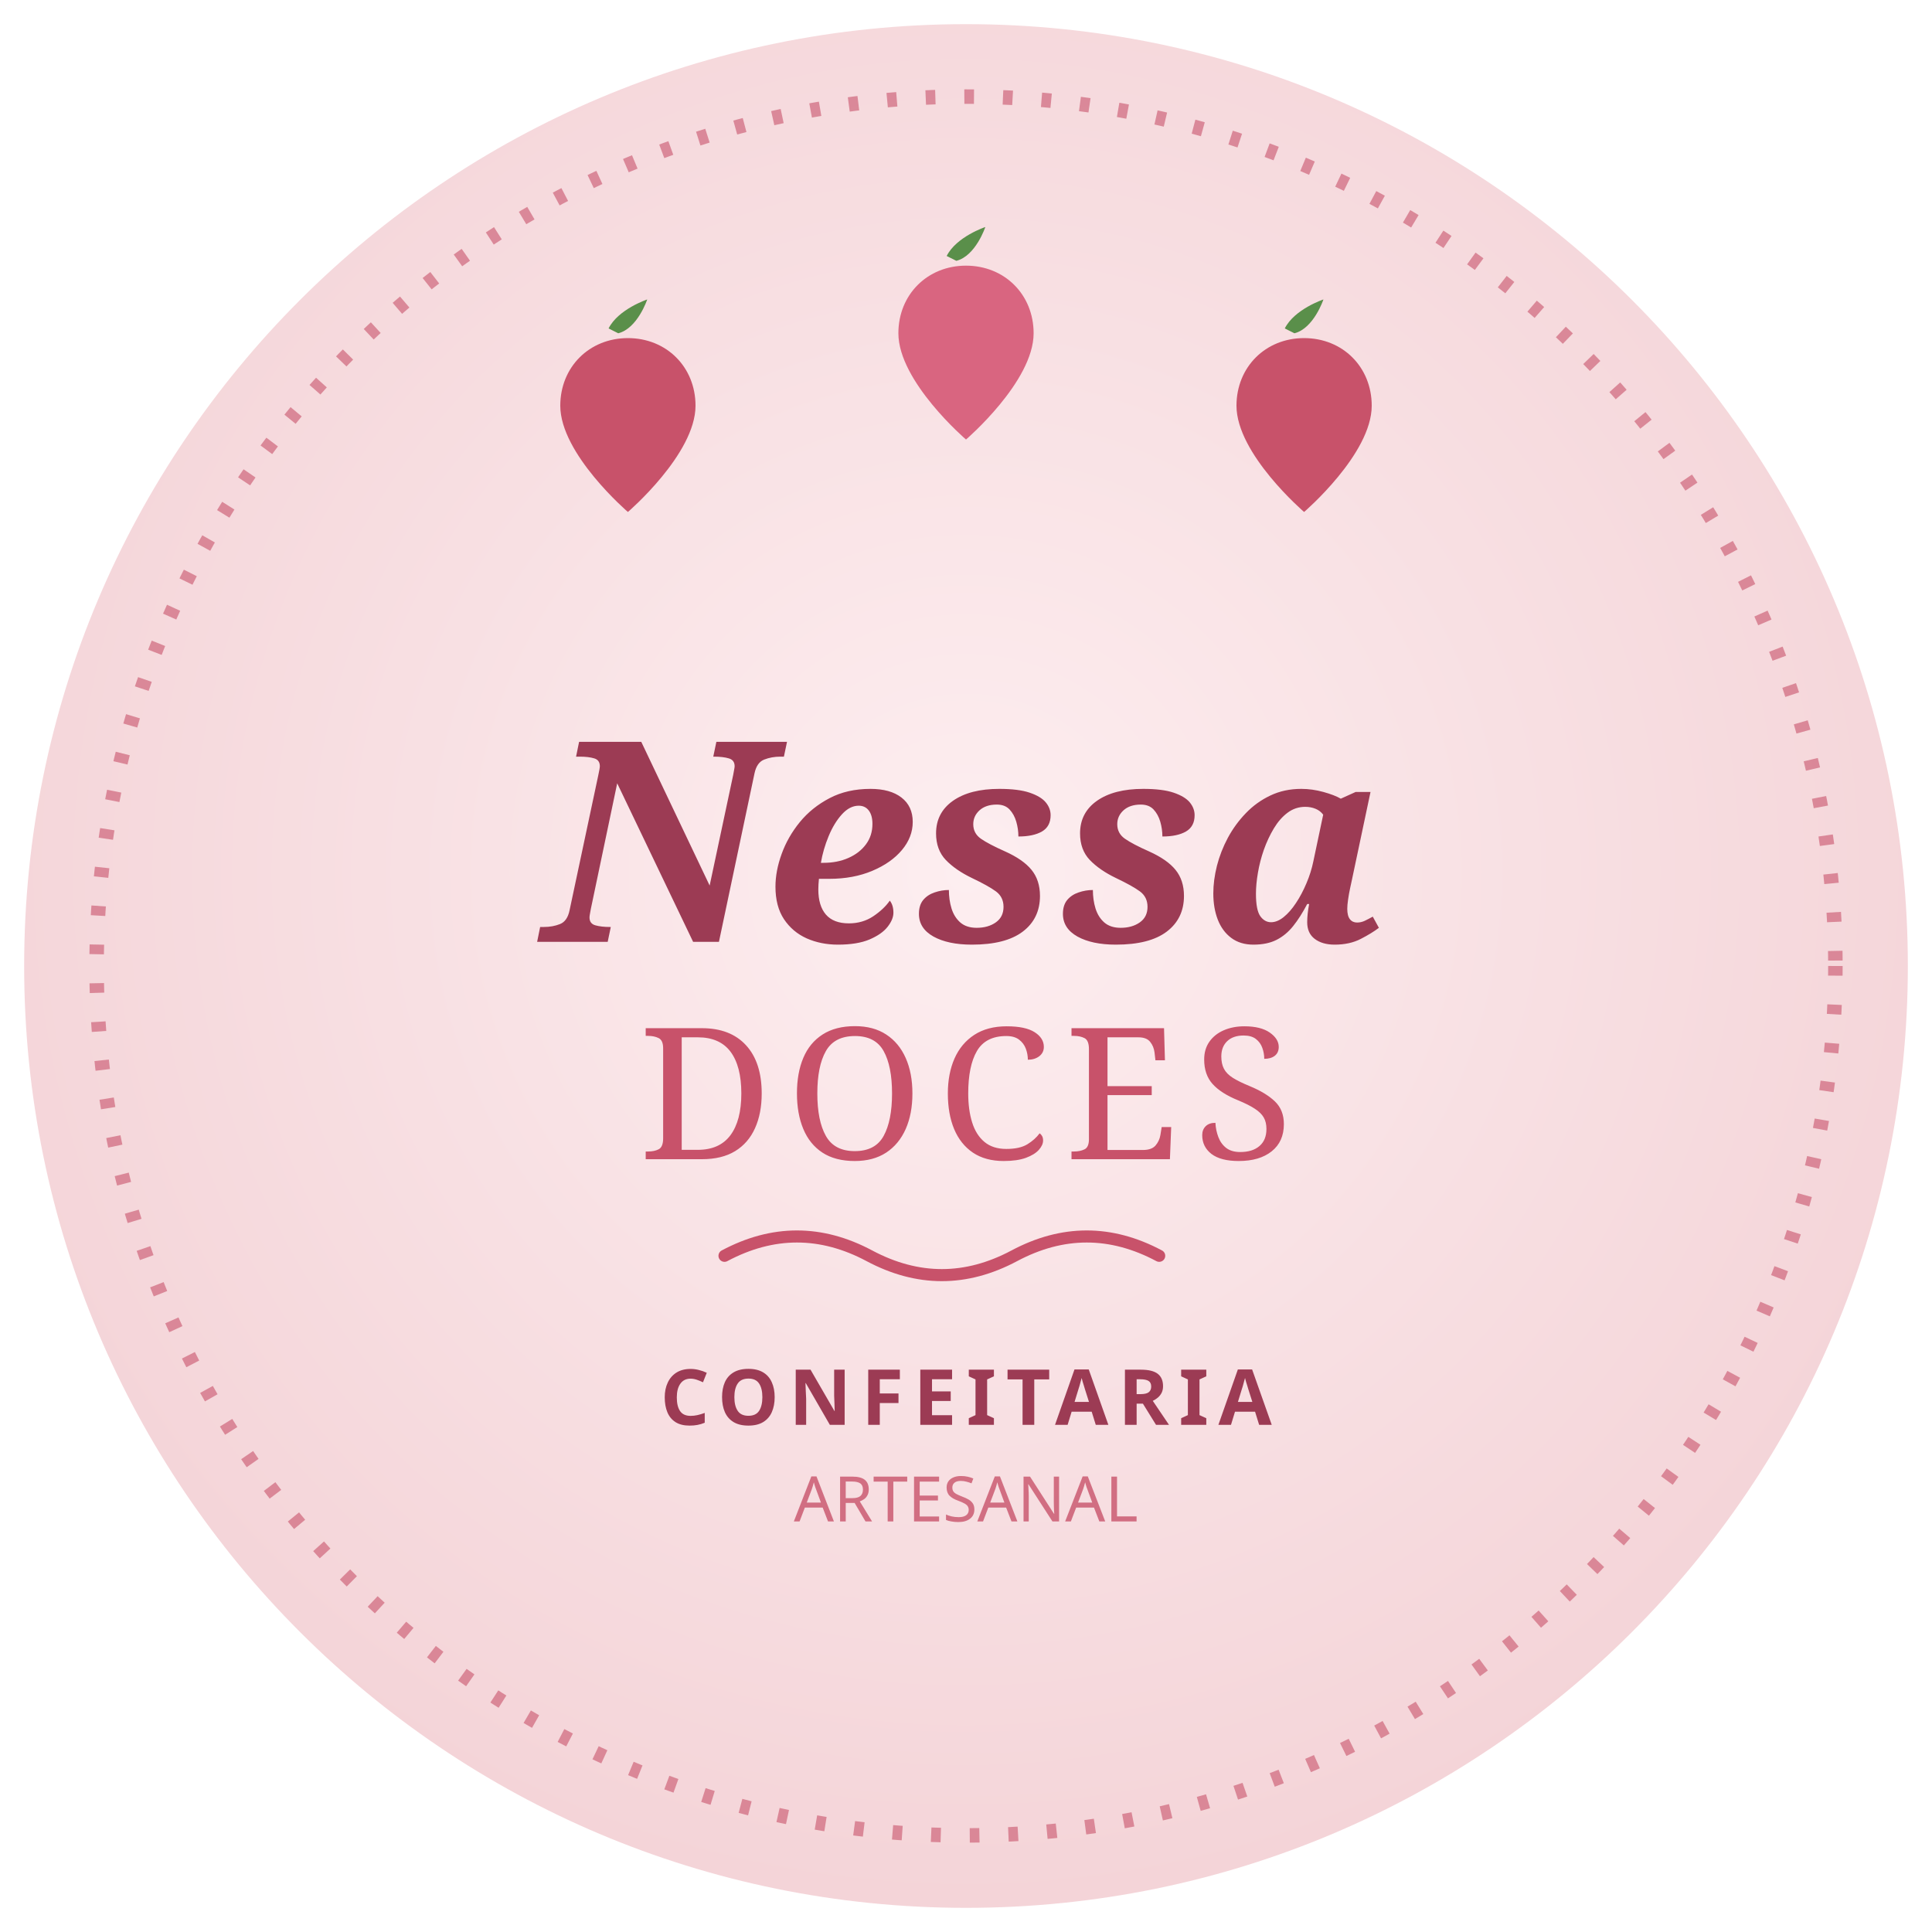
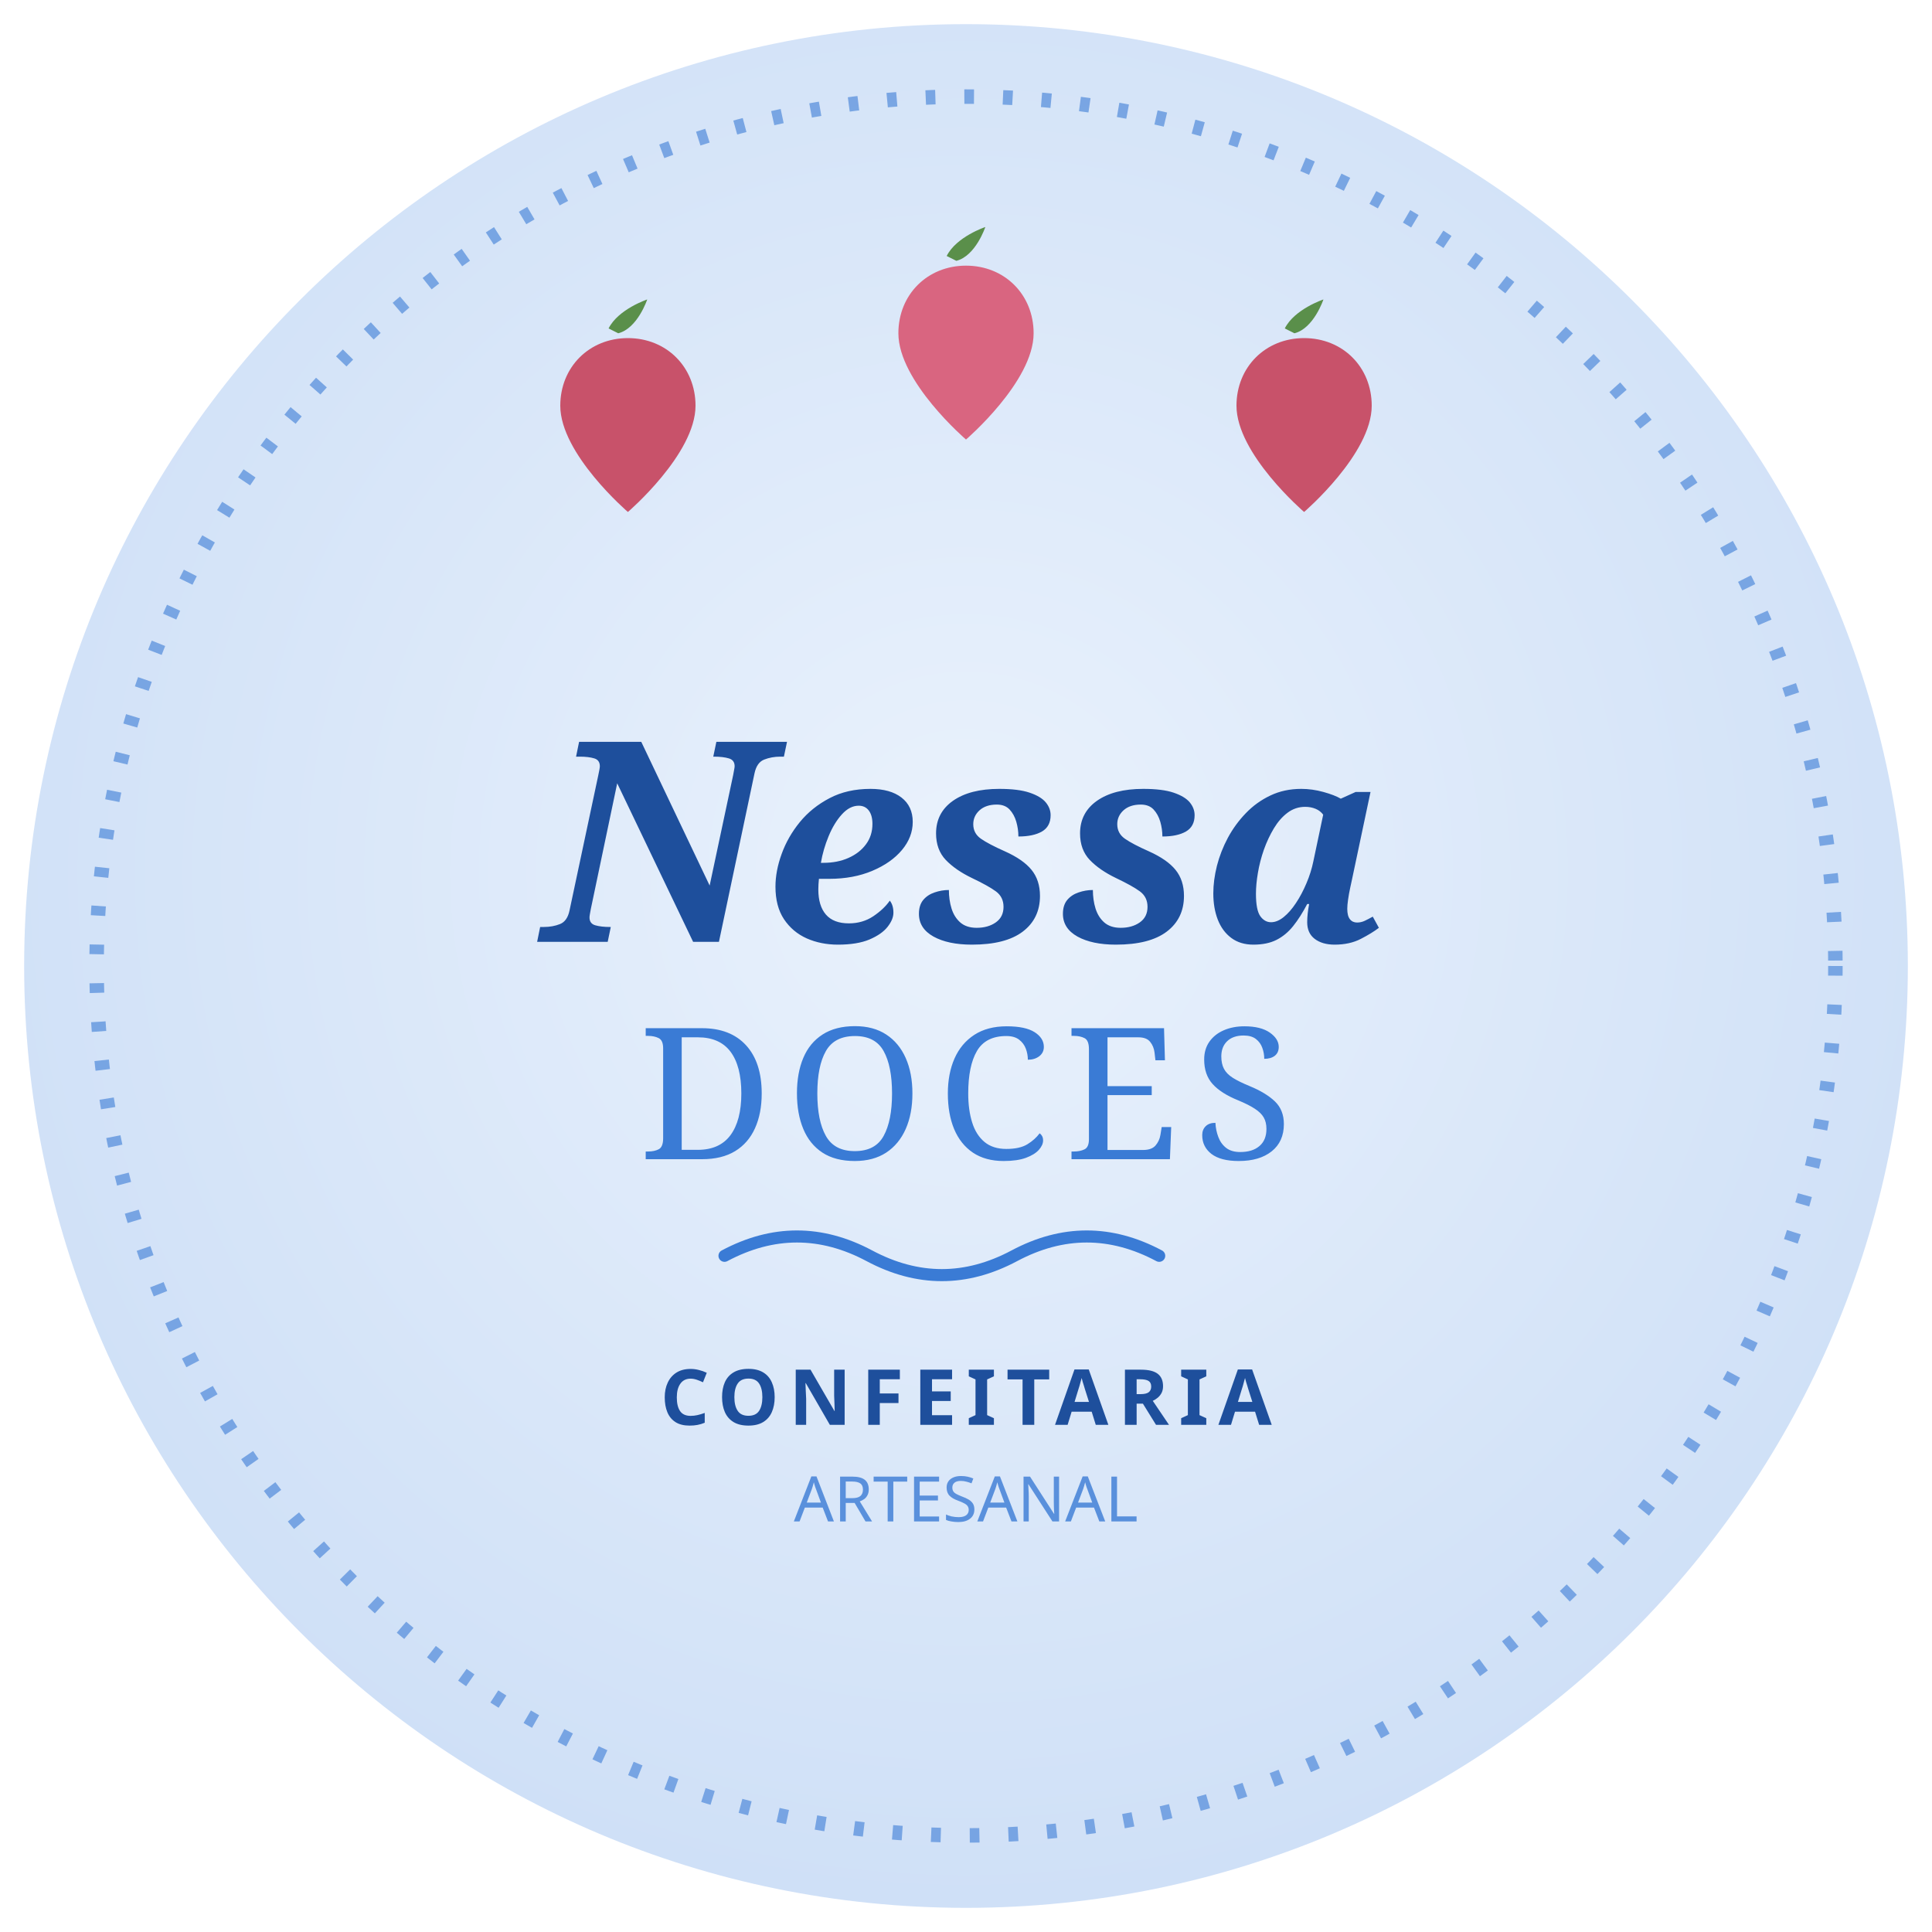
<svg xmlns="http://www.w3.org/2000/svg" viewBox="0 0 400 400" width="400" height="400">
  <defs>
    <radialGradient id="bg" cx="50%" cy="45%" r="55%">
-       <stop offset="0%" stop-color="#fdeef0" />
-       <stop offset="100%" stop-color="#f4d4d8" />
+       <stop offset="0%" stop-color="#eaf2fc" />
+       <stop offset="100%" stop-color="#cfe0f7" />
    </radialGradient>
  </defs>
  <circle cx="200" cy="200" r="195" fill="url(#bg)" />
-   <circle cx="200" cy="200" r="180" fill="none" stroke="#c8526a" stroke-width="3" stroke-dasharray="2 6" opacity="0.6" />
+   <circle cx="200" cy="200" r="180" fill="none" stroke="#3a7bd5" stroke-width="3" stroke-dasharray="2 6" opacity="0.6" />
  <g fill="#c8526a">
    <path d="M130 70c-8 0-14 6-14 14 0 10 14 22 14 22s14-12 14-22c0-8-6-14-14-14z" />
    <path d="M126 68c2-4 8-6 8-6s-2 6-6 7z" fill="#5a8f4a" />
  </g>
  <g fill="#d96580">
    <path d="M200 55c-8 0-14 6-14 14 0 10 14 22 14 22s14-12 14-22c0-8-6-14-14-14z" />
    <path d="M196 53c2-4 8-6 8-6s-2 6-6 7z" fill="#5a8f4a" />
  </g>
  <g fill="#c8526a">
    <path d="M270 70c-8 0-14 6-14 14 0 10 14 22 14 22s14-12 14-22c0-8-6-14-14-14z" />
    <path d="M266 68c2-4 8-6 8-6s-2 6-6 7z" fill="#5a8f4a" />
  </g>
-   <text x="200" y="195" text-anchor="middle" font-family="Cormorant Garamond, Georgia, serif" font-size="58" font-weight="600" fill="#9c3b54" font-style="italic">Nessa</text>
-   <text x="200" y="240" text-anchor="middle" font-family="Cormorant Garamond, Georgia, serif" font-size="38" font-weight="500" fill="#c8526a" letter-spacing="3">DOCES</text>
-   <path d="M150 260 Q 165 252 180 260 T 210 260 T 240 260" fill="none" stroke="#c8526a" stroke-width="2.5" stroke-linecap="round" />
-   <text x="200" y="295" text-anchor="middle" font-family="Nunito, sans-serif" font-size="16" font-weight="600" fill="#9c3b54" letter-spacing="2">CONFEITARIA</text>
-   <text x="200" y="315" text-anchor="middle" font-family="Nunito, sans-serif" font-size="13" fill="#c8526a" opacity="0.8">ARTESANAL</text>
+   <text x="200" y="195" text-anchor="middle" font-family="Cormorant Garamond, Georgia, serif" font-size="58" font-weight="600" fill="#1e4f9c" font-style="italic">Nessa</text>
+   <text x="200" y="240" text-anchor="middle" font-family="Cormorant Garamond, Georgia, serif" font-size="38" font-weight="500" fill="#3a7bd5" letter-spacing="3">DOCES</text>
+   <path d="M150 260 Q 165 252 180 260 T 210 260 T 240 260" fill="none" stroke="#3a7bd5" stroke-width="2.5" stroke-linecap="round" />
+   <text x="200" y="295" text-anchor="middle" font-family="Nunito, sans-serif" font-size="16" font-weight="600" fill="#1e4f9c" letter-spacing="2">CONFEITARIA</text>
+   <text x="200" y="315" text-anchor="middle" font-family="Nunito, sans-serif" font-size="13" fill="#3a7bd5" opacity="0.8">ARTESANAL</text>
</svg>
